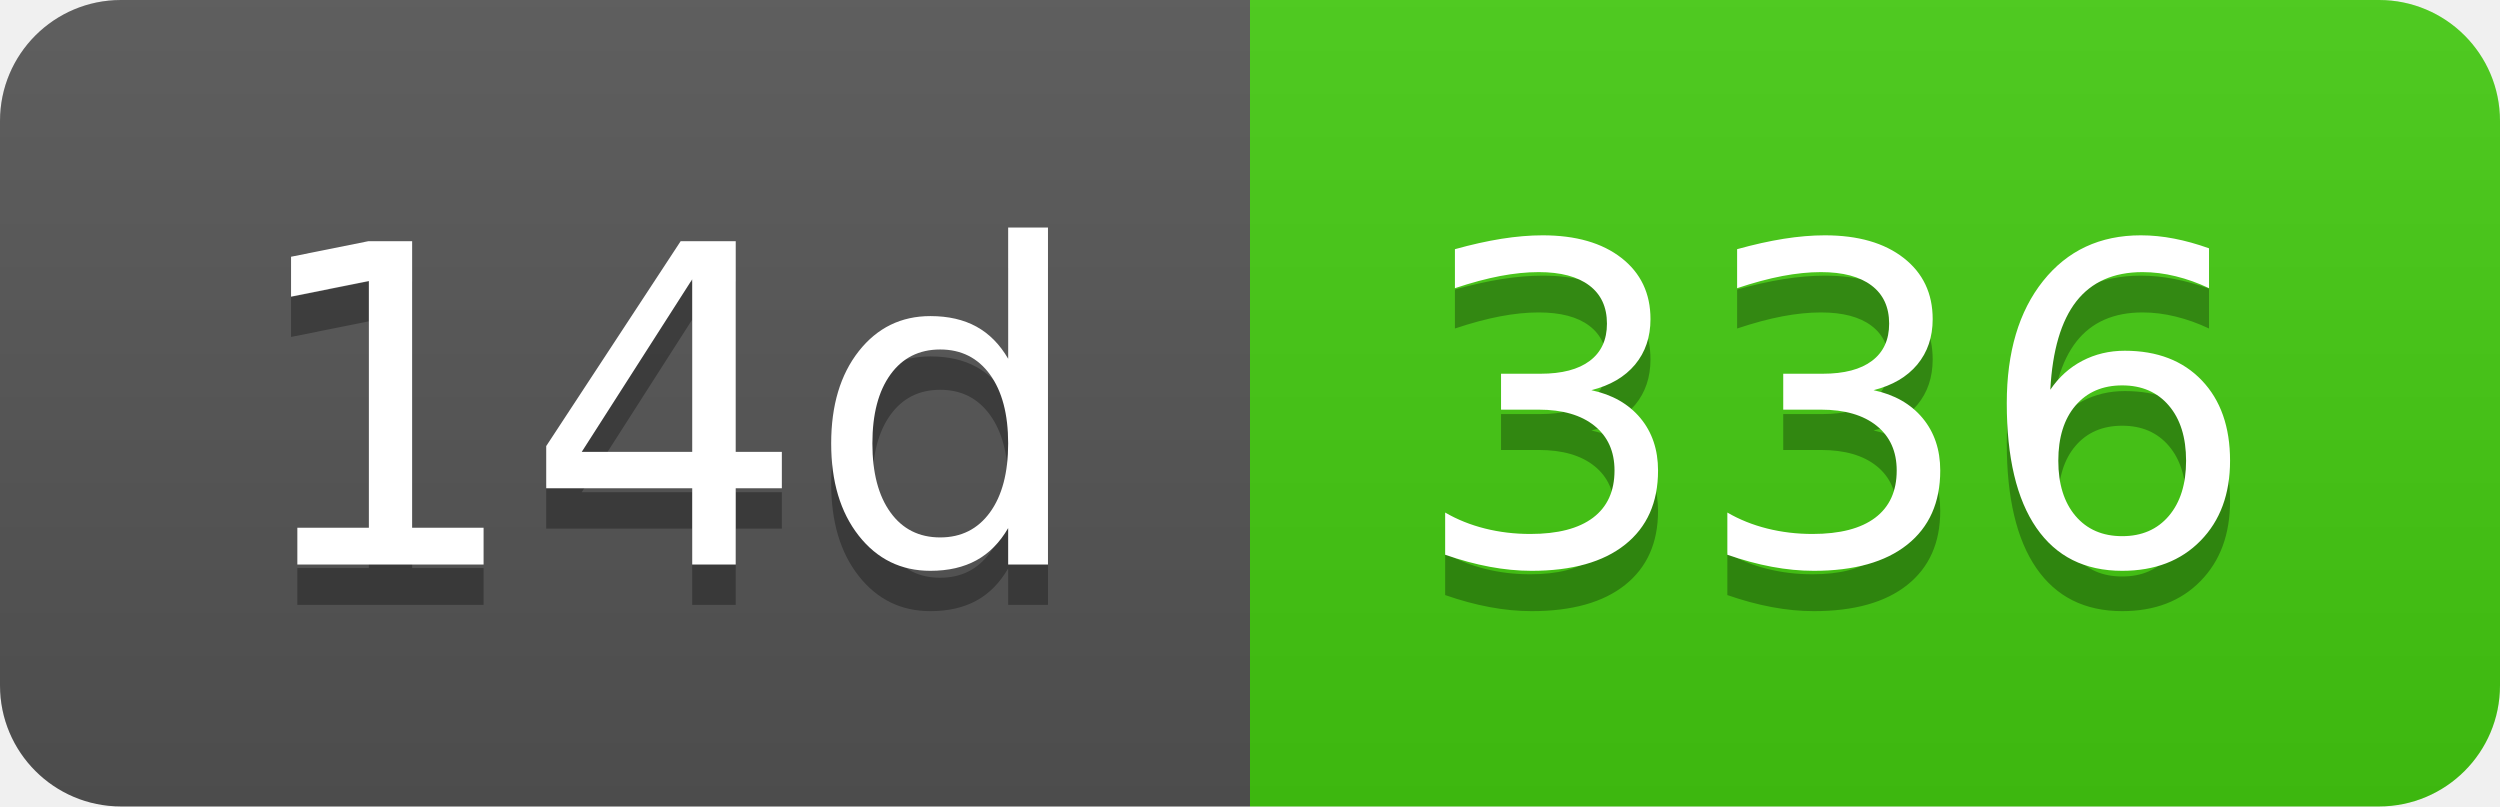
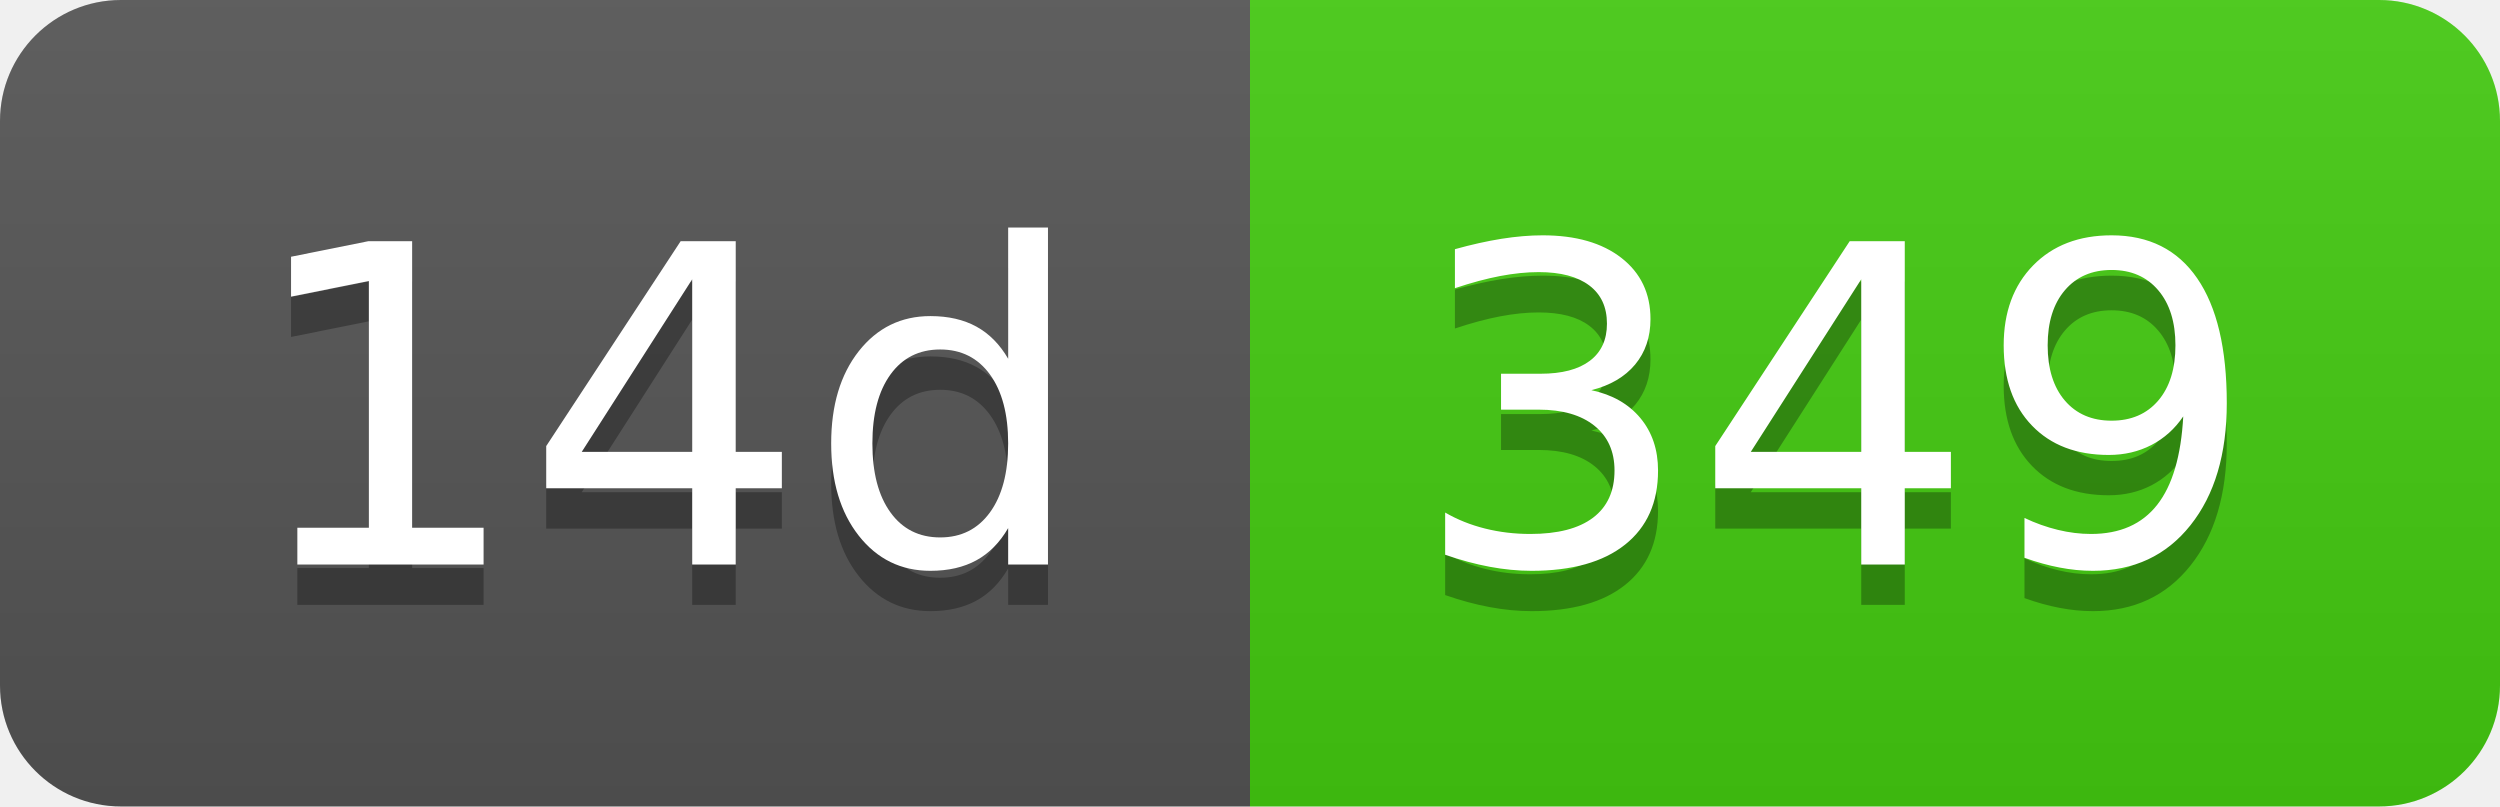
- <svg xmlns="http://www.w3.org/2000/svg" width="62" height="20" role="img" aria-label="14d: 336">
+ <svg xmlns="http://www.w3.org/2000/svg" width="62" height="20" role="img" aria-label="14d: 349">
  <linearGradient id="s" x2="0" y2="100%">
    <stop offset="0" stop-color="#bbb" stop-opacity=".1" />
    <stop offset="1" stop-opacity=".1" />
  </linearGradient>
  <clipPath id="r">
    <rect width="62" height="20" rx="3" fill="#fff" />
  </clipPath>
  <g clip-path="url(#r)">
    <rect width="31" height="20" fill="#555" />
    <rect x="31" width="31" height="20" fill="#4c1" />
    <rect width="62" height="20" fill="url(#s)" />
  </g>
  <g fill="#fff" text-anchor="middle" font-family="Verdana,Geneva,DejaVu Sans,sans-serif" text-rendering="geometricPrecision" font-size="110">
    <text aria-hidden="true" x="165" y="150" fill="#010101" fill-opacity=".3" transform="scale(.1)" textLength="210">14d</text>
    <text x="165" y="140" transform="scale(.1)" fill="#fff" textLength="210">14d</text>
-     <text aria-hidden="true" x="455" y="150" fill="#010101" fill-opacity=".3" transform="scale(.1)" textLength="210">336</text>
-     <text x="455" y="140" transform="scale(.1)" fill="#fff" textLength="210">336</text>
+     <text aria-hidden="true" x="455" y="150" fill="#010101" fill-opacity=".3" transform="scale(.1)" textLength="210">349</text>
+     <text x="455" y="140" transform="scale(.1)" fill="#fff" textLength="210">349</text>
  </g>
</svg>
